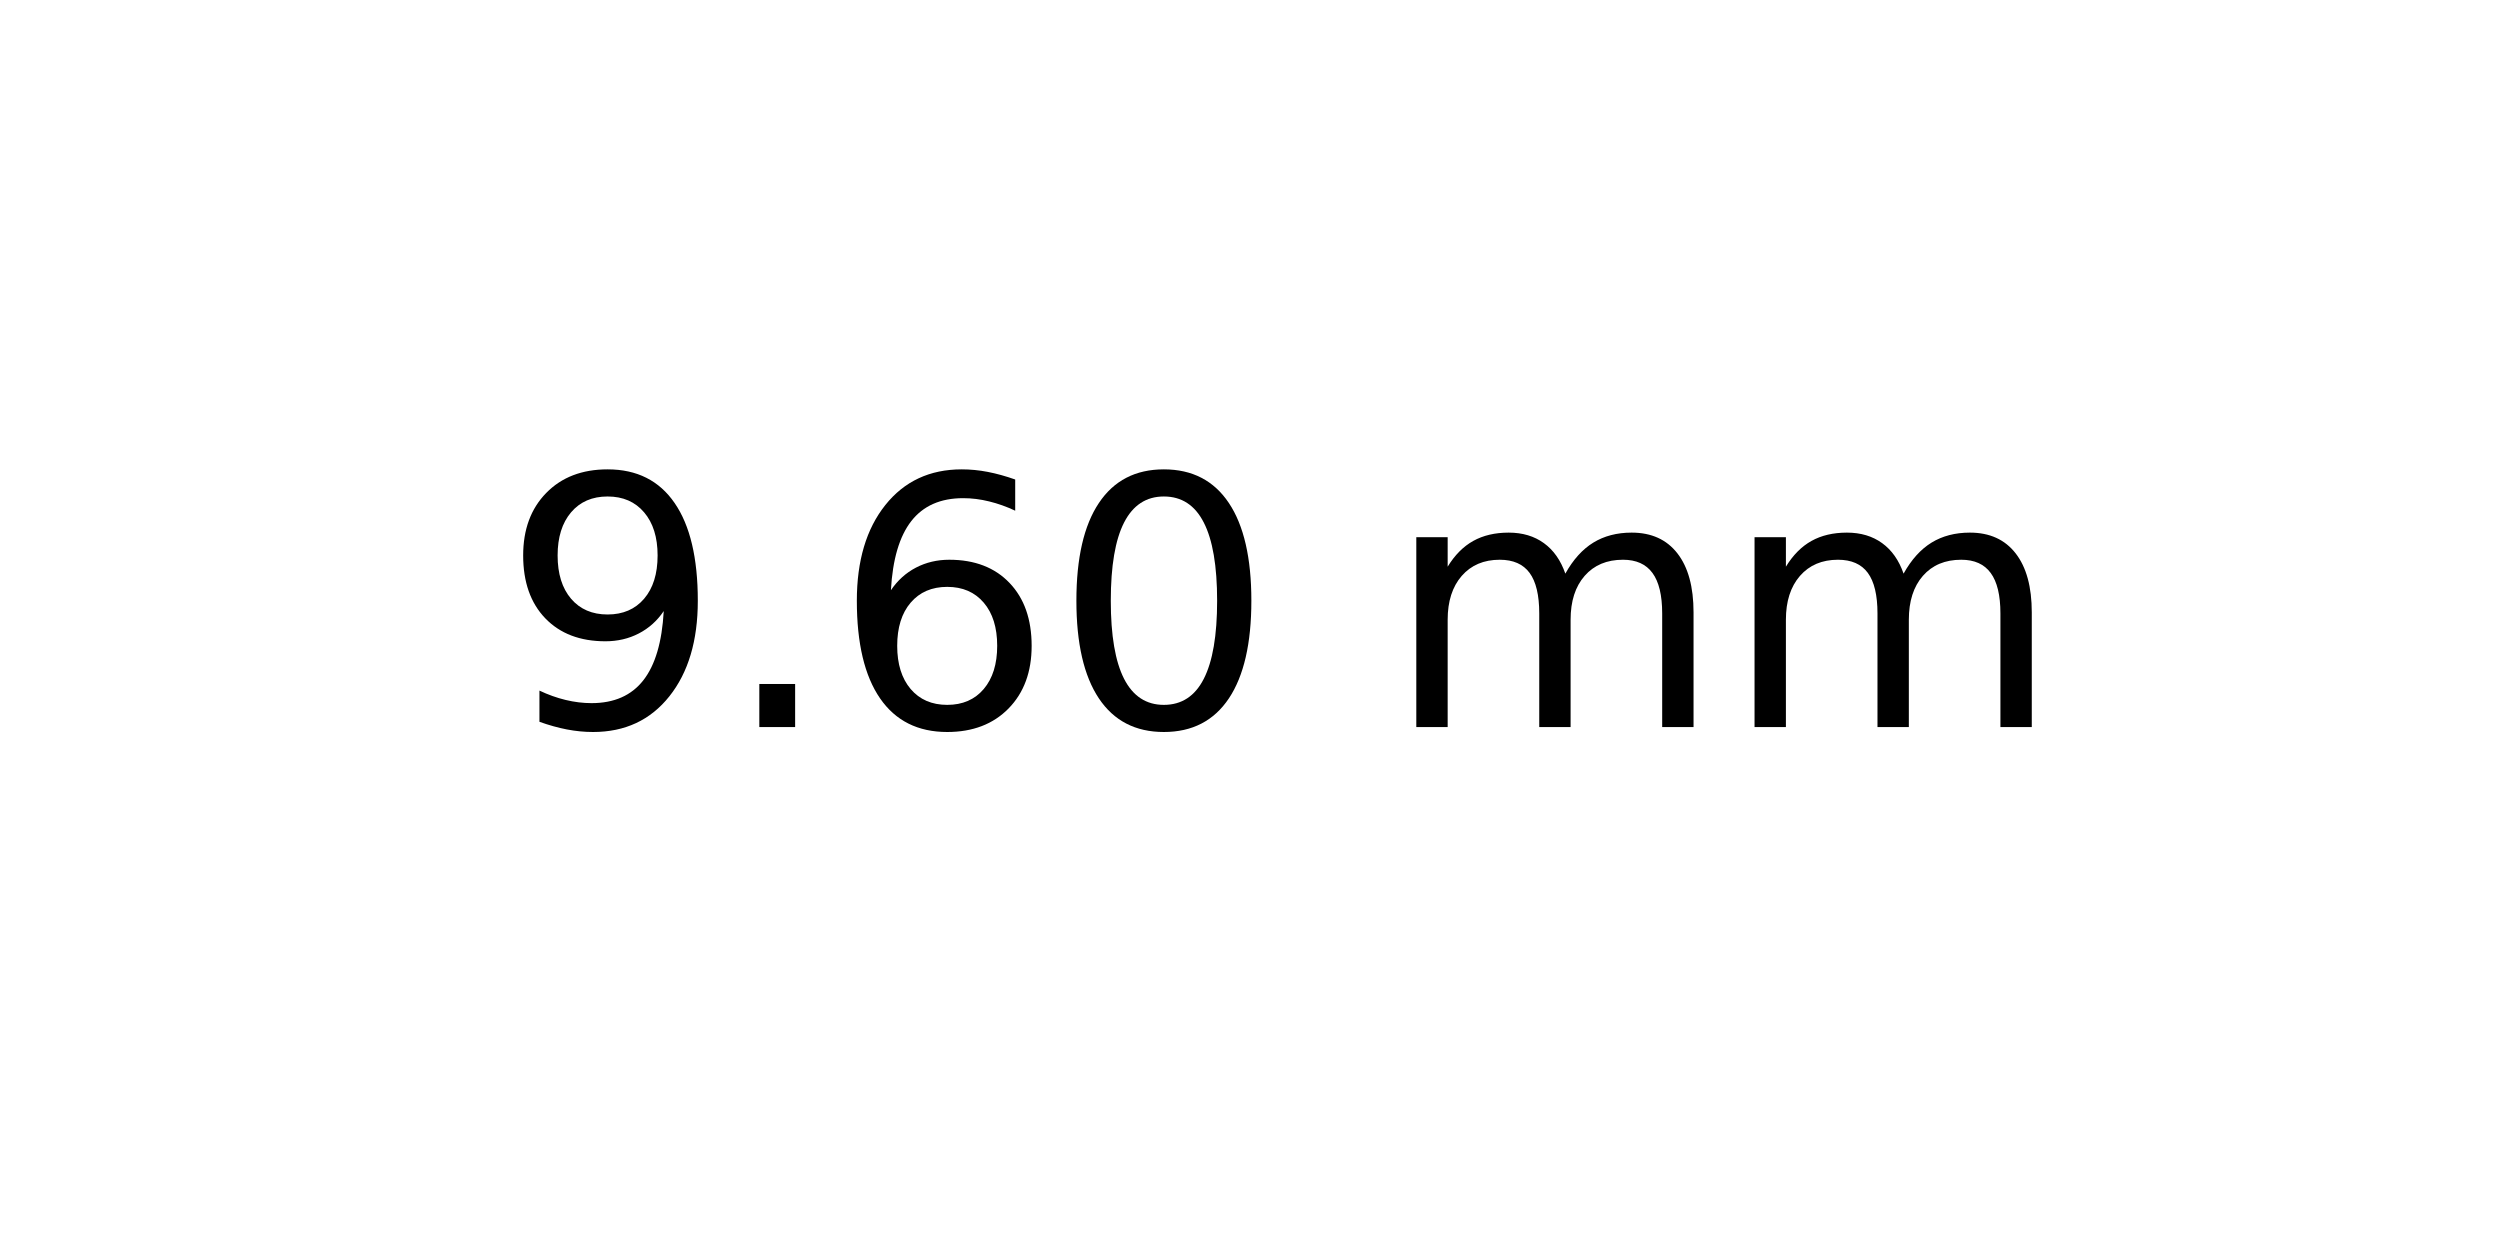
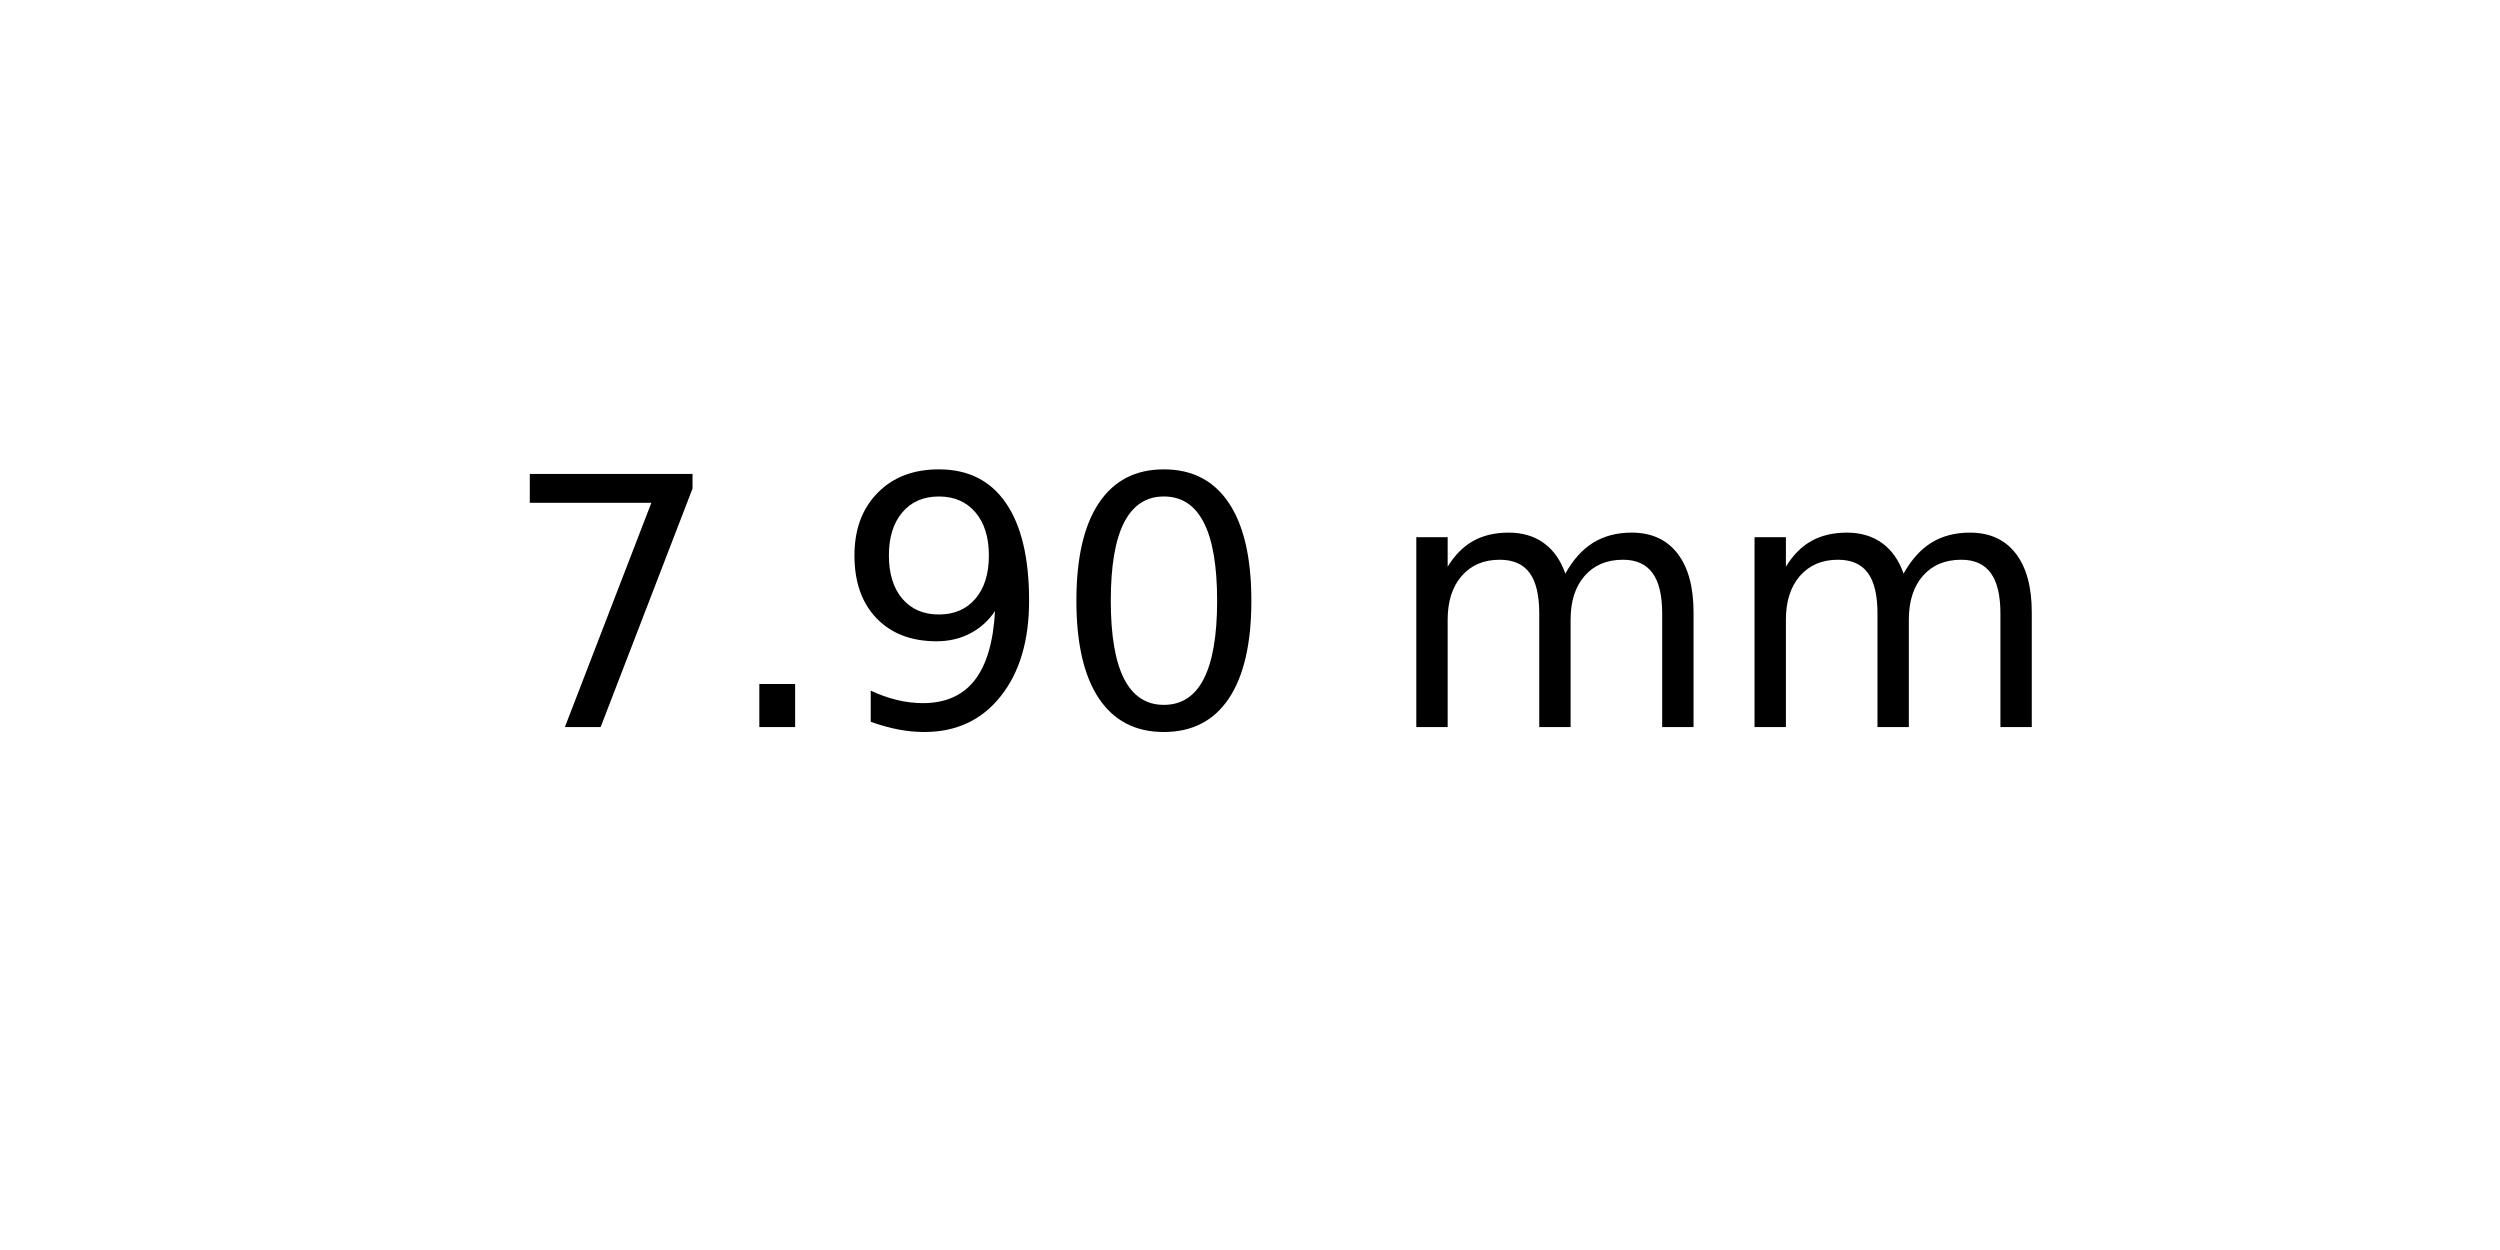
<svg xmlns="http://www.w3.org/2000/svg" xmlns:xlink="http://www.w3.org/1999/xlink" width="72pt" height="36pt" viewBox="0 0 72 36" version="1.1">
  <defs>
    <style type="text/css">*{stroke-linejoin: round; stroke-linecap: butt}</style>
  </defs>
  <g id="figure_1">
    <g id="axes_1">
      <g id="text_1">
        <g transform="translate(14.4375 20.93937) scale(0.1 -0.1)">
          <defs>
+             <path id="DejaVuSans-37" d="M 525 4666  L 3525 4666  L 3525 4397  L 1831 0  L 1172 0  L 2766 4134  L 525 4134  L 525 4666  z " transform="scale(0.015625)" />
+             <path id="DejaVuSans-2e" d="M 684 794  L 1344 794  L 1344 0  L 684 0  L 684 794  z " transform="scale(0.015625)" />
            <path id="DejaVuSans-39" d="M 703 97  L 703 672  Q 941 559 1184 500  Q 1428 441 1663 441  Q 2288 441 2617 861  Q 2947 1281 2994 2138  Q 2813 1869 2534 1725  Q 2256 1581 1919 1581  Q 1219 1581 811 2004  Q 403 2428 403 3163  Q 403 3881 828 4315  Q 1253 4750 1959 4750  Q 2769 4750 3195 4129  Q 3622 3509 3622 2328  Q 3622 1225 3098 567  Q 2575 -91 1691 -91  Q 1453 -91 1209 -44  Q 966 3 703 97  z M 1959 2075  Q 2384 2075 2632 2365  Q 2881 2656 2881 3163  Q 2881 3666 2632 3958  Q 2384 4250 1959 4250  Q 1534 4250 1286 3958  Q 1038 3666 1038 3163  Q 1038 2656 1286 2365  Q 1534 2075 1959 2075  z " transform="scale(0.015625)" />
-             <path id="DejaVuSans-2e" d="M 684 794  L 1344 794  L 1344 0  L 684 0  L 684 794  z " transform="scale(0.015625)" />
-             <path id="DejaVuSans-36" d="M 2113 2584  Q 1688 2584 1439 2293  Q 1191 2003 1191 1497  Q 1191 994 1439 701  Q 1688 409 2113 409  Q 2538 409 2786 701  Q 3034 994 3034 1497  Q 3034 2003 2786 2293  Q 2538 2584 2113 2584  z M 3366 4563  L 3366 3988  Q 3128 4100 2886 4159  Q 2644 4219 2406 4219  Q 1781 4219 1451 3797  Q 1122 3375 1075 2522  Q 1259 2794 1537 2939  Q 1816 3084 2150 3084  Q 2853 3084 3261 2657  Q 3669 2231 3669 1497  Q 3669 778 3244 343  Q 2819 -91 2113 -91  Q 1303 -91 875 529  Q 447 1150 447 2328  Q 447 3434 972 4092  Q 1497 4750 2381 4750  Q 2619 4750 2861 4703  Q 3103 4656 3366 4563  z " transform="scale(0.015625)" />
            <path id="DejaVuSans-30" d="M 2034 4250  Q 1547 4250 1301 3770  Q 1056 3291 1056 2328  Q 1056 1369 1301 889  Q 1547 409 2034 409  Q 2525 409 2770 889  Q 3016 1369 3016 2328  Q 3016 3291 2770 3770  Q 2525 4250 2034 4250  z M 2034 4750  Q 2819 4750 3233 4129  Q 3647 3509 3647 2328  Q 3647 1150 3233 529  Q 2819 -91 2034 -91  Q 1250 -91 836 529  Q 422 1150 422 2328  Q 422 3509 836 4129  Q 1250 4750 2034 4750  z " transform="scale(0.015625)" />
            <path id="DejaVuSans-20" transform="scale(0.015625)" />
            <path id="DejaVuSans-6d" d="M 3328 2828  Q 3544 3216 3844 3400  Q 4144 3584 4550 3584  Q 5097 3584 5394 3201  Q 5691 2819 5691 2113  L 5691 0  L 5113 0  L 5113 2094  Q 5113 2597 4934 2840  Q 4756 3084 4391 3084  Q 3944 3084 3684 2787  Q 3425 2491 3425 1978  L 3425 0  L 2847 0  L 2847 2094  Q 2847 2600 2669 2842  Q 2491 3084 2119 3084  Q 1678 3084 1418 2786  Q 1159 2488 1159 1978  L 1159 0  L 581 0  L 581 3500  L 1159 3500  L 1159 2956  Q 1356 3278 1631 3431  Q 1906 3584 2284 3584  Q 2666 3584 2933 3390  Q 3200 3197 3328 2828  z " transform="scale(0.015625)" />
          </defs>
-           <use xlink:href="#DejaVuSans-39" />
+           <use xlink:href="#DejaVuSans-37" />
          <use xlink:href="#DejaVuSans-2e" x="63.623" />
-           <use xlink:href="#DejaVuSans-36" x="95.41" />
+           <use xlink:href="#DejaVuSans-39" x="95.41" />
          <use xlink:href="#DejaVuSans-30" x="159.033" />
          <use xlink:href="#DejaVuSans-20" x="222.656" />
          <use xlink:href="#DejaVuSans-6d" x="254.443" />
          <use xlink:href="#DejaVuSans-6d" x="351.855" />
        </g>
      </g>
    </g>
  </g>
</svg>
